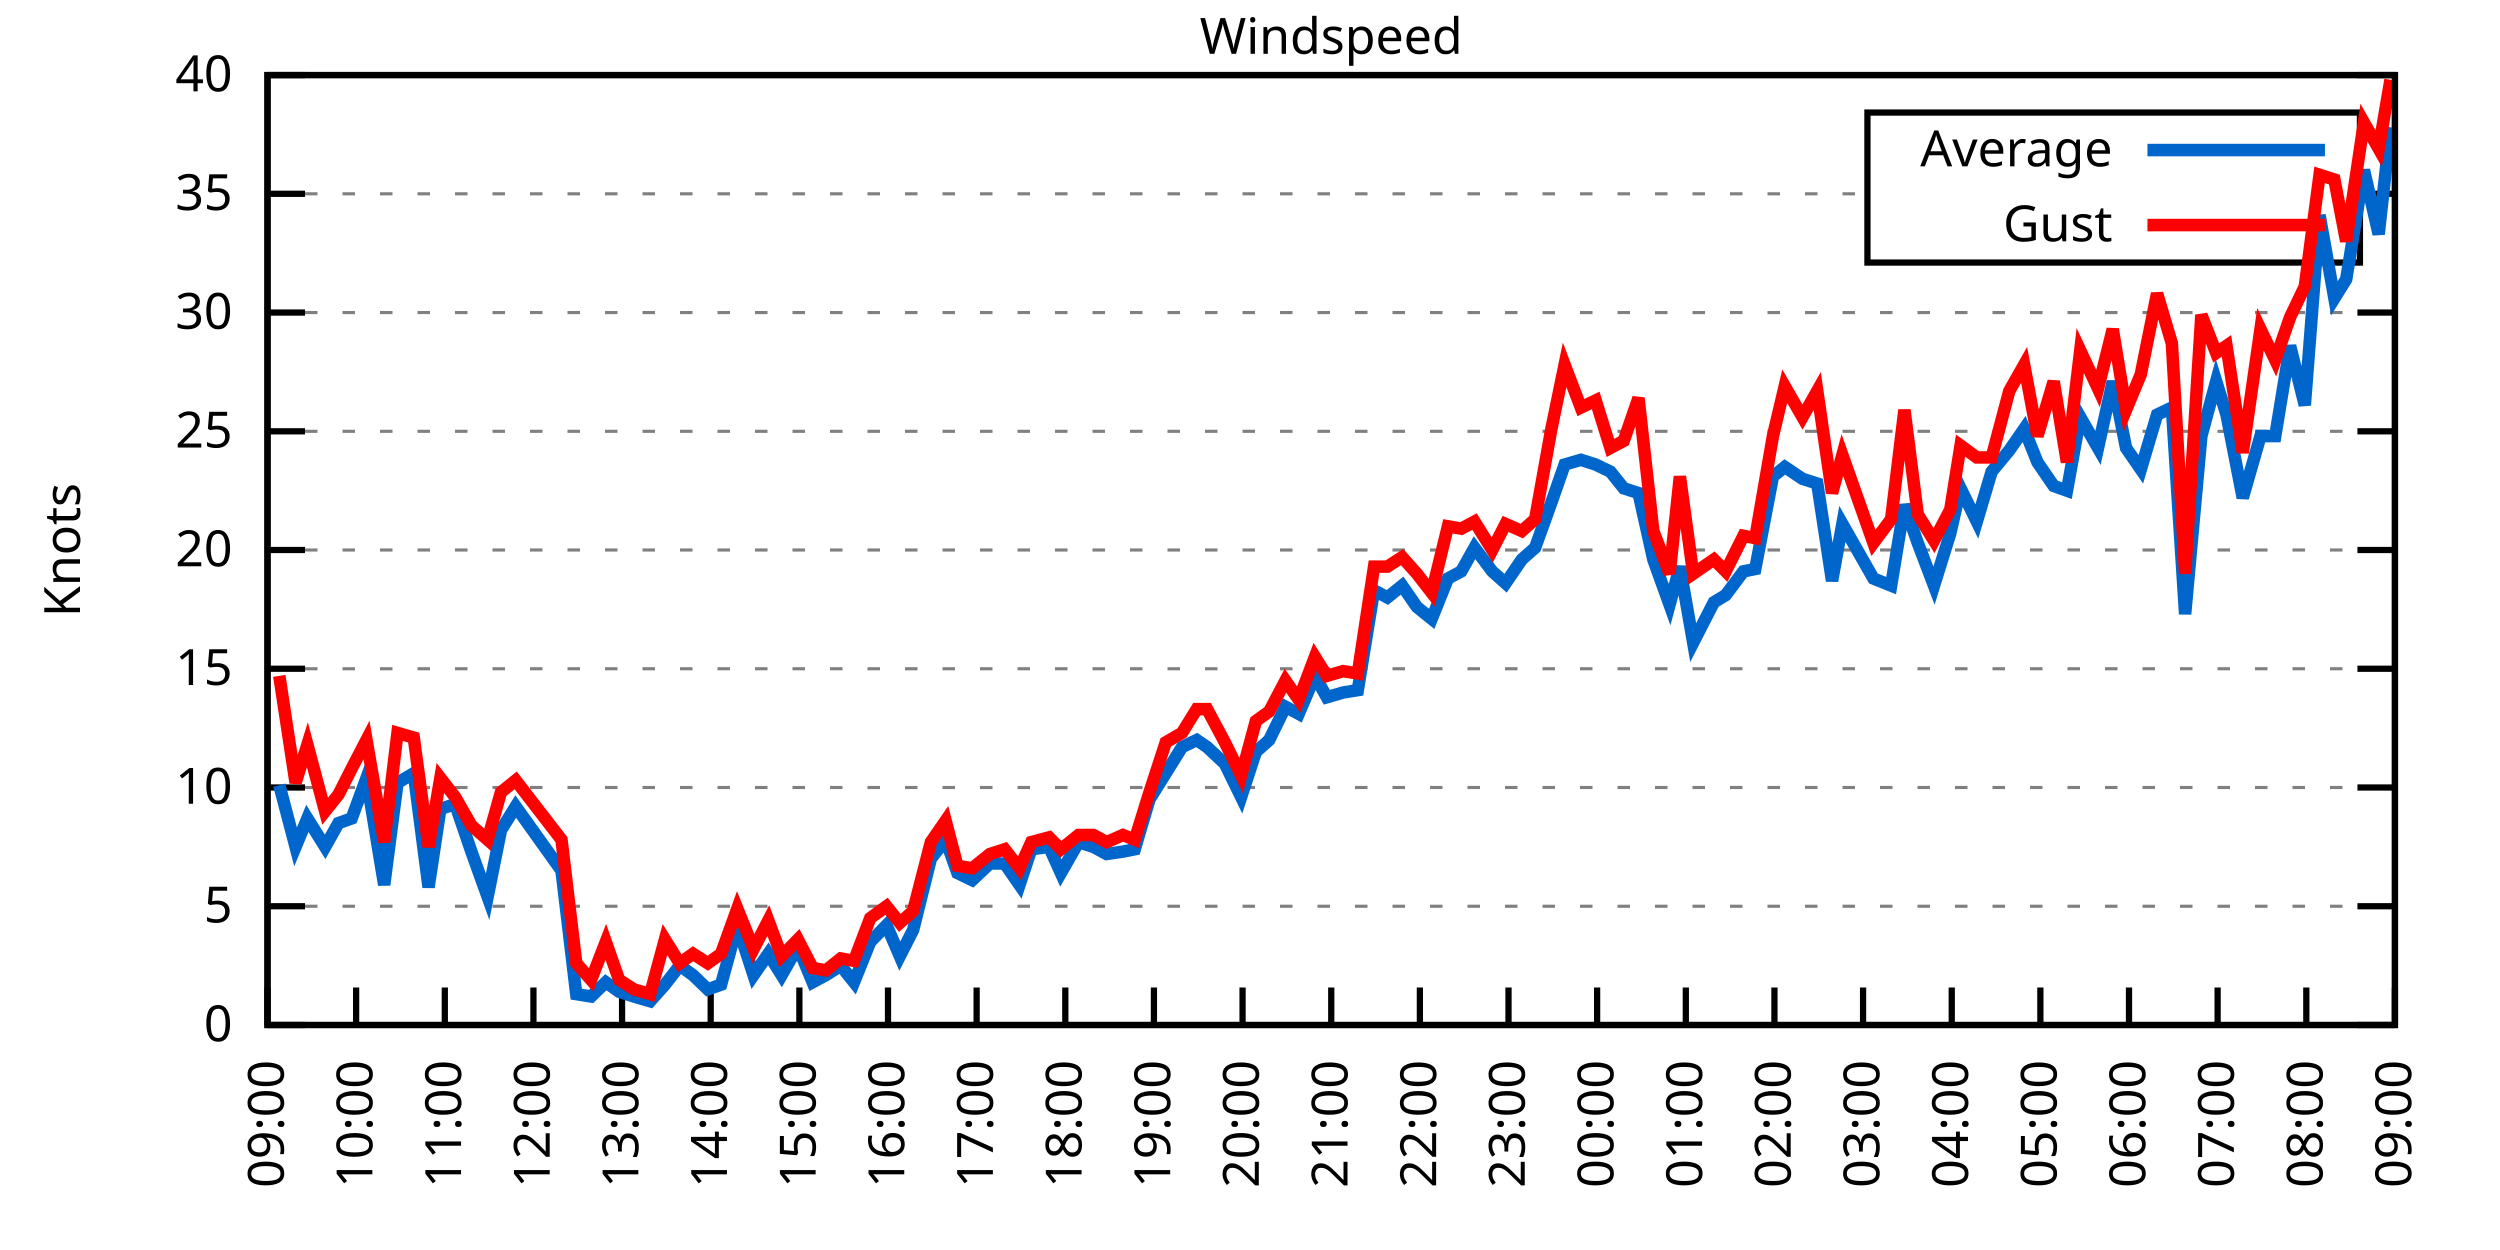
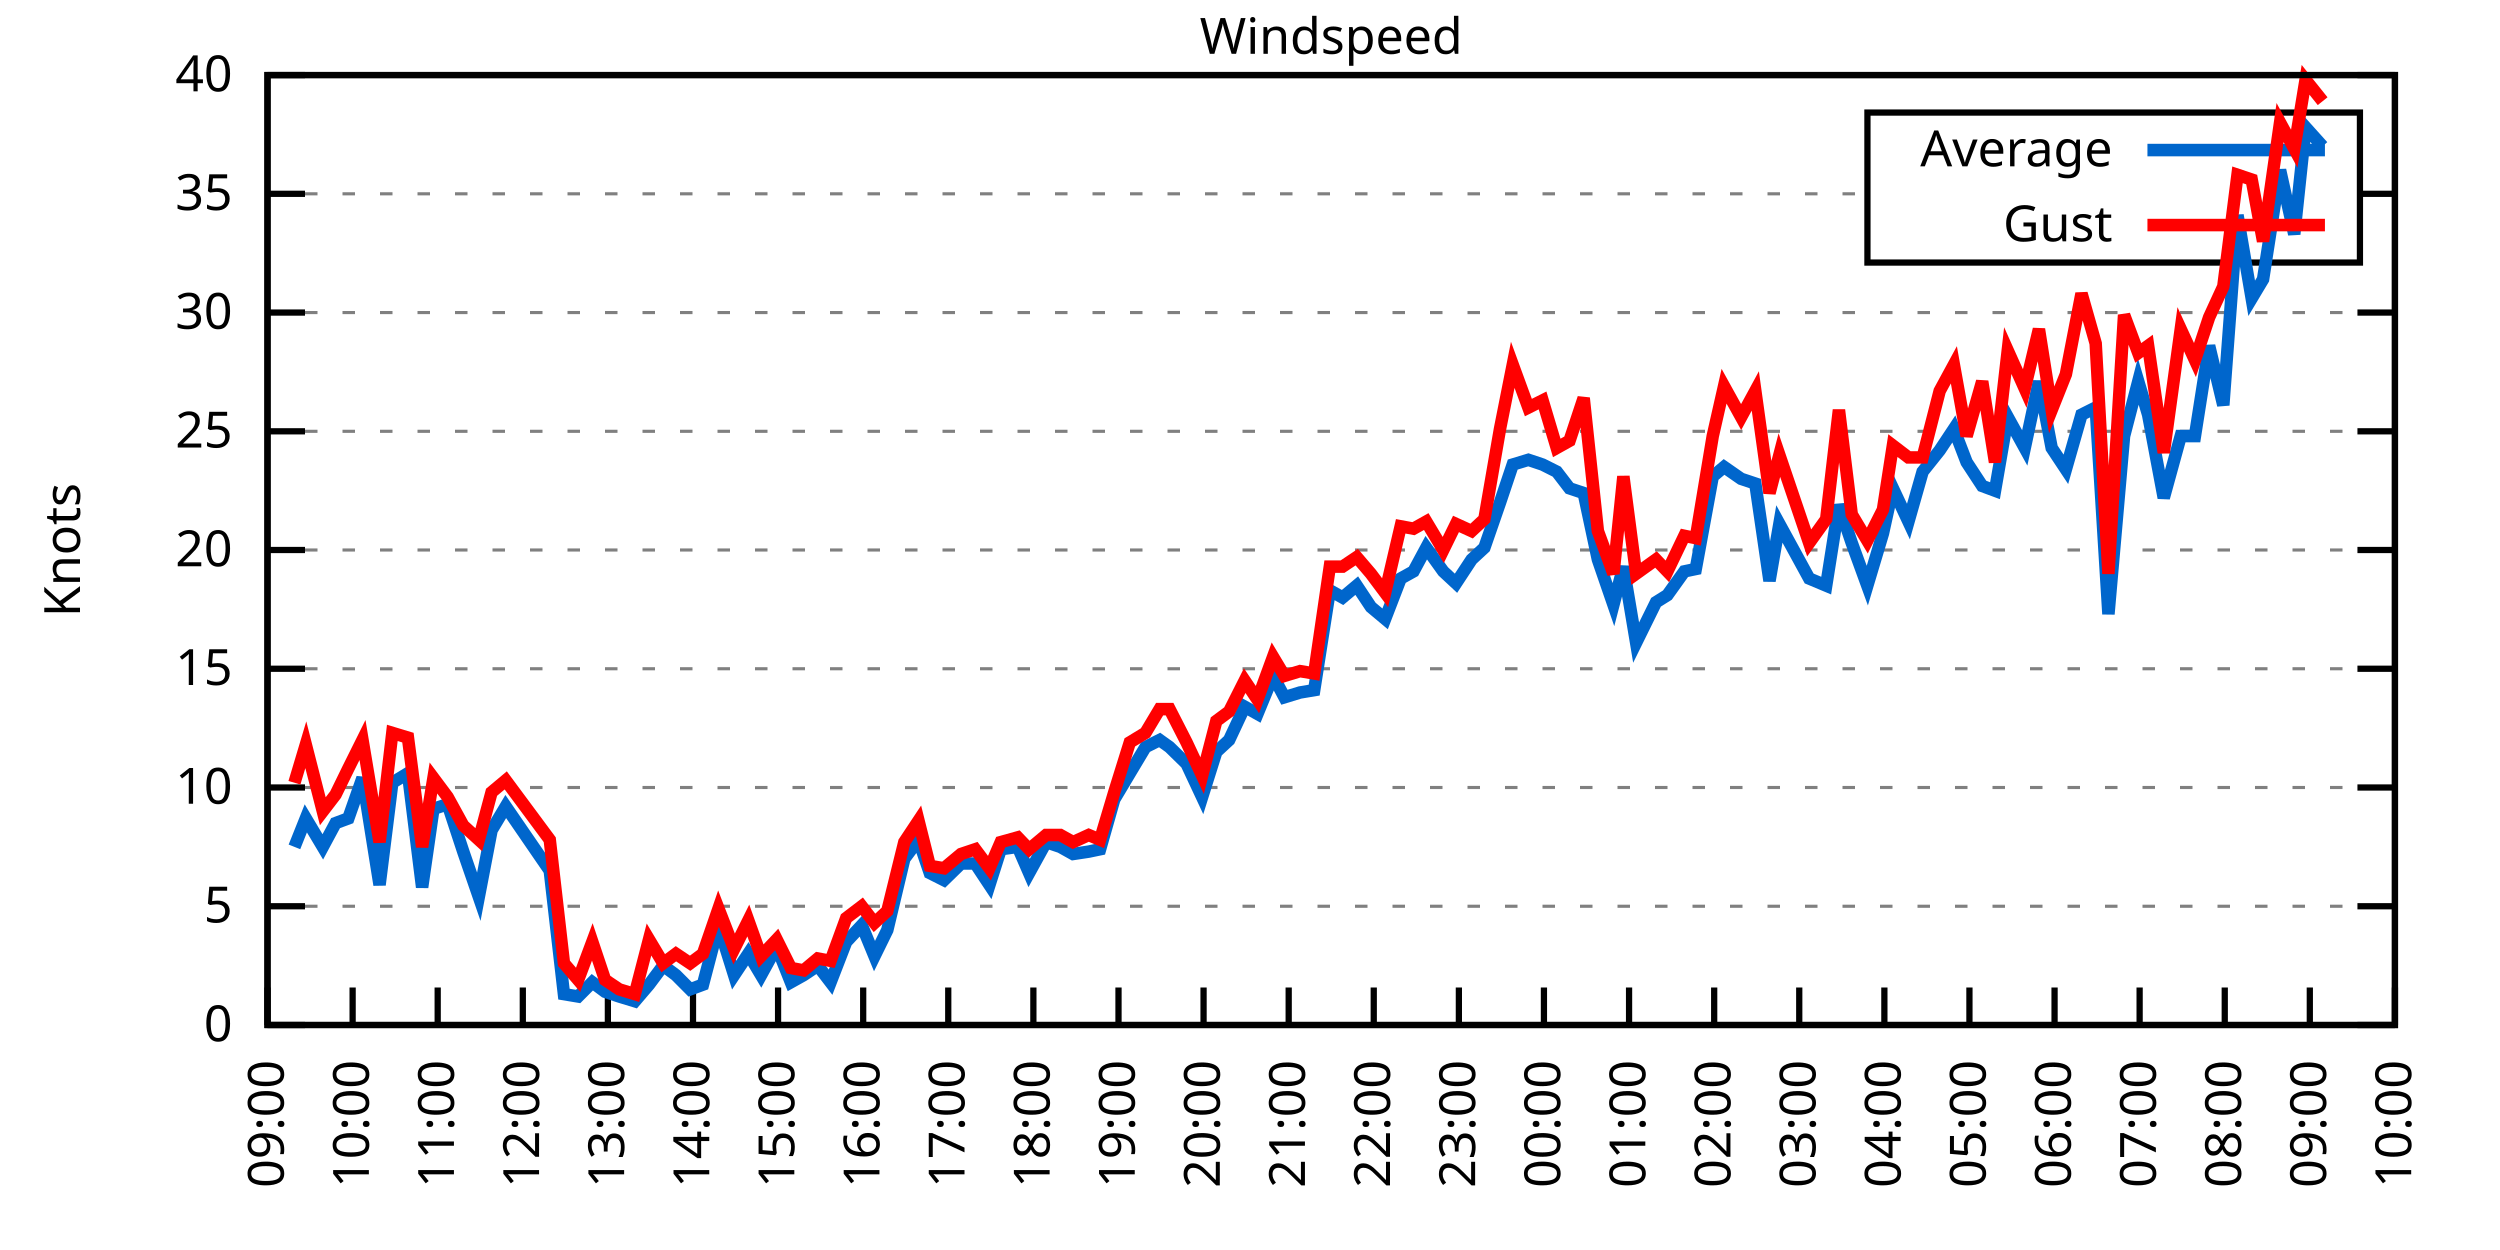
<svg xmlns="http://www.w3.org/2000/svg" xmlns:xlink="http://www.w3.org/1999/xlink" width="400" height="200" viewBox="0 0 400 200">
  <g id="gnuplot_canvas">
    <rect x="0" y="0" width="400" height="200" fill="none" />
    <defs>
      <circle id="gpDot" r="0.5" stroke-width="0.5" stroke="currentColor" />
      <path id="gpPt0" stroke-width="0.333" stroke="currentColor" d="M-1,0 h2 M0,-1 v2" />
      <path id="gpPt1" stroke-width="0.333" stroke="currentColor" d="M-1,-1 L1,1 M1,-1 L-1,1" />
      <path id="gpPt2" stroke-width="0.333" stroke="currentColor" d="M-1,0 L1,0 M0,-1 L0,1 M-1,-1 L1,1 M-1,1 L1,-1" />
      <rect id="gpPt3" stroke-width="0.333" stroke="currentColor" x="-1" y="-1" width="2" height="2" />
      <rect id="gpPt4" stroke-width="0.333" stroke="currentColor" fill="currentColor" x="-1" y="-1" width="2" height="2" />
      <circle id="gpPt5" stroke-width="0.333" stroke="currentColor" cx="0" cy="0" r="1" />
      <use xlink:href="#gpPt5" id="gpPt6" fill="currentColor" stroke="none" />
      <path id="gpPt7" stroke-width="0.333" stroke="currentColor" d="M0,-1.33 L-1.33,0.67 L1.33,0.67 z" />
      <use xlink:href="#gpPt7" id="gpPt8" fill="currentColor" stroke="none" />
      <use xlink:href="#gpPt7" id="gpPt9" stroke="currentColor" transform="rotate(180)" />
      <use xlink:href="#gpPt9" id="gpPt10" fill="currentColor" stroke="none" />
      <use xlink:href="#gpPt3" id="gpPt11" stroke="currentColor" transform="rotate(45)" />
      <use xlink:href="#gpPt11" id="gpPt12" fill="currentColor" stroke="none" />
      <path id="gpPt13" stroke-width="0.333" stroke="currentColor" d="M0,1.330 L1.265,0.411 L0.782,-1.067 L-0.782,-1.076 L-1.265,0.411 z" />
      <use xlink:href="#gpPt13" id="gpPt14" fill="currentColor" stroke="none" />
      <filter id="textbox" filterUnits="objectBoundingBox" x="0" y="0" height="1" width="1">
        <feFlood flood-color="white" flood-opacity="1" result="bgnd" />
        <feComposite in="SourceGraphic" in2="bgnd" operator="atop" />
      </filter>
      <filter id="greybox" filterUnits="objectBoundingBox" x="0" y="0" height="1" width="1">
        <feFlood flood-color="lightgrey" flood-opacity="1" result="grey" />
        <feComposite in="SourceGraphic" in2="grey" operator="atop" />
      </filter>
    </defs>
    <g fill="none" color="white" stroke="currentColor" stroke-width="1.00" stroke-linecap="butt" stroke-linejoin="miter">
</g>
    <g fill="none" color="black" stroke="currentColor" stroke-width="1.00" stroke-linecap="butt" stroke-linejoin="miter">
      <g stroke="none" shape-rendering="crispEdges">
        <polygon fill="rgb(255, 255, 255)" points="42.80,164.00 383.18,164.00 383.18,12.02 42.80,12.02 " />
      </g>
    </g>
    <g fill="none" color="black" stroke="currentColor" stroke-width="1.00" stroke-linecap="butt" stroke-linejoin="miter">
</g>
    <g fill="none" color="black" stroke="black" stroke-width="0.50" stroke-linecap="butt" stroke-linejoin="miter">
</g>
    <g fill="none" color="gray" stroke="currentColor" stroke-width="0.50" stroke-linecap="butt" stroke-linejoin="miter">
      <path stroke="gray" stroke-dasharray="2,4" class="gridline" d="M42.80,164.00 L383.19,164.00  " />
    </g>
    <g fill="none" color="gray" stroke="gray" stroke-width="1.00" stroke-linecap="butt" stroke-linejoin="miter">
</g>
    <g fill="none" color="black" stroke="currentColor" stroke-width="1.00" stroke-linecap="butt" stroke-linejoin="miter">
      <path stroke="black" d="M42.80,164.00 L48.80,164.00 M383.19,164.00 L377.19,164.00  " />
      <g transform="translate(37.20,166.60)" stroke="none" fill="black" font-family="Sans" font-size="8.00" text-anchor="end">
        <text>
          <tspan font-family="Sans"> 0</tspan>
        </text>
      </g>
    </g>
    <g fill="none" color="black" stroke="currentColor" stroke-width="1.00" stroke-linecap="butt" stroke-linejoin="miter">
</g>
    <g fill="none" color="black" stroke="black" stroke-width="0.50" stroke-linecap="butt" stroke-linejoin="miter">
</g>
    <g fill="none" color="gray" stroke="currentColor" stroke-width="0.50" stroke-linecap="butt" stroke-linejoin="miter">
      <path stroke="gray" stroke-dasharray="2,4" class="gridline" d="M42.80,145.00 L383.19,145.00  " />
    </g>
    <g fill="none" color="gray" stroke="gray" stroke-width="1.00" stroke-linecap="butt" stroke-linejoin="miter">
</g>
    <g fill="none" color="black" stroke="currentColor" stroke-width="1.00" stroke-linecap="butt" stroke-linejoin="miter">
      <path stroke="black" d="M42.80,145.00 L48.80,145.00 M383.19,145.00 L377.19,145.00  " />
      <g transform="translate(37.20,147.60)" stroke="none" fill="black" font-family="Sans" font-size="8.00" text-anchor="end">
        <text>
          <tspan font-family="Sans"> 5</tspan>
        </text>
      </g>
    </g>
    <g fill="none" color="black" stroke="currentColor" stroke-width="1.00" stroke-linecap="butt" stroke-linejoin="miter">
</g>
    <g fill="none" color="black" stroke="black" stroke-width="0.50" stroke-linecap="butt" stroke-linejoin="miter">
</g>
    <g fill="none" color="gray" stroke="currentColor" stroke-width="0.50" stroke-linecap="butt" stroke-linejoin="miter">
      <path stroke="gray" stroke-dasharray="2,4" class="gridline" d="M42.80,126.00 L383.19,126.00  " />
    </g>
    <g fill="none" color="gray" stroke="gray" stroke-width="1.00" stroke-linecap="butt" stroke-linejoin="miter">
</g>
    <g fill="none" color="black" stroke="currentColor" stroke-width="1.00" stroke-linecap="butt" stroke-linejoin="miter">
      <path stroke="black" d="M42.80,126.00 L48.80,126.00 M383.19,126.00 L377.19,126.00  " />
      <g transform="translate(37.20,128.60)" stroke="none" fill="black" font-family="Sans" font-size="8.00" text-anchor="end">
        <text>
          <tspan font-family="Sans"> 10</tspan>
        </text>
      </g>
    </g>
    <g fill="none" color="black" stroke="currentColor" stroke-width="1.00" stroke-linecap="butt" stroke-linejoin="miter">
</g>
    <g fill="none" color="black" stroke="black" stroke-width="0.50" stroke-linecap="butt" stroke-linejoin="miter">
</g>
    <g fill="none" color="gray" stroke="currentColor" stroke-width="0.50" stroke-linecap="butt" stroke-linejoin="miter">
      <path stroke="gray" stroke-dasharray="2,4" class="gridline" d="M42.80,107.00 L383.19,107.00  " />
    </g>
    <g fill="none" color="gray" stroke="gray" stroke-width="1.00" stroke-linecap="butt" stroke-linejoin="miter">
</g>
    <g fill="none" color="black" stroke="currentColor" stroke-width="1.00" stroke-linecap="butt" stroke-linejoin="miter">
      <path stroke="black" d="M42.80,107.00 L48.80,107.00 M383.19,107.00 L377.19,107.00  " />
      <g transform="translate(37.20,109.60)" stroke="none" fill="black" font-family="Sans" font-size="8.00" text-anchor="end">
        <text>
          <tspan font-family="Sans"> 15</tspan>
        </text>
      </g>
    </g>
    <g fill="none" color="black" stroke="currentColor" stroke-width="1.00" stroke-linecap="butt" stroke-linejoin="miter">
</g>
    <g fill="none" color="black" stroke="black" stroke-width="0.50" stroke-linecap="butt" stroke-linejoin="miter">
</g>
    <g fill="none" color="gray" stroke="currentColor" stroke-width="0.50" stroke-linecap="butt" stroke-linejoin="miter">
      <path stroke="gray" stroke-dasharray="2,4" class="gridline" d="M42.80,88.00 L383.19,88.00  " />
    </g>
    <g fill="none" color="gray" stroke="gray" stroke-width="1.00" stroke-linecap="butt" stroke-linejoin="miter">
</g>
    <g fill="none" color="black" stroke="currentColor" stroke-width="1.00" stroke-linecap="butt" stroke-linejoin="miter">
      <path stroke="black" d="M42.80,88.00 L48.80,88.00 M383.19,88.00 L377.19,88.00  " />
      <g transform="translate(37.20,90.60)" stroke="none" fill="black" font-family="Sans" font-size="8.00" text-anchor="end">
        <text>
          <tspan font-family="Sans"> 20</tspan>
        </text>
      </g>
    </g>
    <g fill="none" color="black" stroke="currentColor" stroke-width="1.00" stroke-linecap="butt" stroke-linejoin="miter">
</g>
    <g fill="none" color="black" stroke="black" stroke-width="0.50" stroke-linecap="butt" stroke-linejoin="miter">
</g>
    <g fill="none" color="gray" stroke="currentColor" stroke-width="0.50" stroke-linecap="butt" stroke-linejoin="miter">
      <path stroke="gray" stroke-dasharray="2,4" class="gridline" d="M42.80,69.01 L383.19,69.01  " />
    </g>
    <g fill="none" color="gray" stroke="gray" stroke-width="1.00" stroke-linecap="butt" stroke-linejoin="miter">
</g>
    <g fill="none" color="black" stroke="currentColor" stroke-width="1.00" stroke-linecap="butt" stroke-linejoin="miter">
      <path stroke="black" d="M42.80,69.01 L48.80,69.01 M383.19,69.01 L377.19,69.01  " />
      <g transform="translate(37.20,71.61)" stroke="none" fill="black" font-family="Sans" font-size="8.00" text-anchor="end">
        <text>
          <tspan font-family="Sans"> 25</tspan>
        </text>
      </g>
    </g>
    <g fill="none" color="black" stroke="currentColor" stroke-width="1.00" stroke-linecap="butt" stroke-linejoin="miter">
</g>
    <g fill="none" color="black" stroke="black" stroke-width="0.50" stroke-linecap="butt" stroke-linejoin="miter">
</g>
    <g fill="none" color="gray" stroke="currentColor" stroke-width="0.50" stroke-linecap="butt" stroke-linejoin="miter">
      <path stroke="gray" stroke-dasharray="2,4" class="gridline" d="M42.80,50.01 L383.19,50.01  " />
    </g>
    <g fill="none" color="gray" stroke="gray" stroke-width="1.00" stroke-linecap="butt" stroke-linejoin="miter">
</g>
    <g fill="none" color="black" stroke="currentColor" stroke-width="1.00" stroke-linecap="butt" stroke-linejoin="miter">
      <path stroke="black" d="M42.80,50.01 L48.80,50.01 M383.19,50.01 L377.19,50.01  " />
      <g transform="translate(37.20,52.61)" stroke="none" fill="black" font-family="Sans" font-size="8.00" text-anchor="end">
        <text>
          <tspan font-family="Sans"> 30</tspan>
        </text>
      </g>
    </g>
    <g fill="none" color="black" stroke="currentColor" stroke-width="1.00" stroke-linecap="butt" stroke-linejoin="miter">
</g>
    <g fill="none" color="black" stroke="black" stroke-width="0.50" stroke-linecap="butt" stroke-linejoin="miter">
</g>
    <g fill="none" color="gray" stroke="currentColor" stroke-width="0.50" stroke-linecap="butt" stroke-linejoin="miter">
      <path stroke="gray" stroke-dasharray="2,4" class="gridline" d="M42.80,31.01 L298.79,31.01 M377.59,31.01 L383.19,31.01  " />
    </g>
    <g fill="none" color="gray" stroke="gray" stroke-width="1.00" stroke-linecap="butt" stroke-linejoin="miter">
</g>
    <g fill="none" color="black" stroke="currentColor" stroke-width="1.00" stroke-linecap="butt" stroke-linejoin="miter">
      <path stroke="black" d="M42.80,31.01 L48.80,31.01 M383.19,31.01 L377.19,31.01  " />
      <g transform="translate(37.20,33.61)" stroke="none" fill="black" font-family="Sans" font-size="8.00" text-anchor="end">
        <text>
          <tspan font-family="Sans"> 35</tspan>
        </text>
      </g>
    </g>
    <g fill="none" color="black" stroke="currentColor" stroke-width="1.00" stroke-linecap="butt" stroke-linejoin="miter">
</g>
    <g fill="none" color="black" stroke="black" stroke-width="0.50" stroke-linecap="butt" stroke-linejoin="miter">
</g>
    <g fill="none" color="gray" stroke="currentColor" stroke-width="0.50" stroke-linecap="butt" stroke-linejoin="miter">
      <path stroke="gray" stroke-dasharray="2,4" class="gridline" d="M42.80,12.01 L383.19,12.01  " />
    </g>
    <g fill="none" color="gray" stroke="gray" stroke-width="1.00" stroke-linecap="butt" stroke-linejoin="miter">
</g>
    <g fill="none" color="black" stroke="currentColor" stroke-width="1.00" stroke-linecap="butt" stroke-linejoin="miter">
      <path stroke="black" d="M42.80,12.01 L48.80,12.01 M383.19,12.01 L377.19,12.01  " />
      <g transform="translate(37.20,14.61)" stroke="none" fill="black" font-family="Sans" font-size="8.00" text-anchor="end">
        <text>
          <tspan font-family="Sans"> 40</tspan>
        </text>
      </g>
    </g>
    <g fill="none" color="black" stroke="currentColor" stroke-width="1.00" stroke-linecap="butt" stroke-linejoin="miter">
      <path stroke="black" d="M42.80,164.00 L42.80,158.00  " />
      <g transform="translate(45.40,169.60) rotate(270.00)" stroke="none" fill="black" font-family="Sans" font-size="8.00" text-anchor="end">
        <text>
          <tspan font-family="Sans">09:00</tspan>
        </text>
      </g>
    </g>
    <g fill="none" color="black" stroke="currentColor" stroke-width="1.00" stroke-linecap="butt" stroke-linejoin="miter">
-       <path stroke="black" d="M56.98,164.00 L56.98,158.00  " />
-       <g transform="translate(59.58,169.60) rotate(270.00)" stroke="none" fill="black" font-family="Sans" font-size="8.00" text-anchor="end">
+       <path stroke="black" d="M56.42,164.00 L56.42,158.00  " />
+       <g transform="translate(59.02,169.60) rotate(270.00)" stroke="none" fill="black" font-family="Sans" font-size="8.00" text-anchor="end">
        <text>
          <tspan font-family="Sans">10:00</tspan>
        </text>
      </g>
    </g>
    <g fill="none" color="black" stroke="currentColor" stroke-width="1.00" stroke-linecap="butt" stroke-linejoin="miter">
-       <path stroke="black" d="M71.17,164.00 L71.17,158.00  " />
-       <g transform="translate(73.77,169.60) rotate(270.00)" stroke="none" fill="black" font-family="Sans" font-size="8.00" text-anchor="end">
+       <path stroke="black" d="M70.03,164.00 L70.03,158.00  " />
+       <g transform="translate(72.63,169.60) rotate(270.00)" stroke="none" fill="black" font-family="Sans" font-size="8.00" text-anchor="end">
        <text>
          <tspan font-family="Sans">11:00</tspan>
        </text>
      </g>
    </g>
    <g fill="none" color="black" stroke="currentColor" stroke-width="1.00" stroke-linecap="butt" stroke-linejoin="miter">
-       <path stroke="black" d="M85.35,164.00 L85.35,158.00  " />
-       <g transform="translate(87.95,169.60) rotate(270.00)" stroke="none" fill="black" font-family="Sans" font-size="8.00" text-anchor="end">
+       <path stroke="black" d="M83.65,164.00 L83.65,158.00  " />
+       <g transform="translate(86.25,169.60) rotate(270.00)" stroke="none" fill="black" font-family="Sans" font-size="8.00" text-anchor="end">
        <text>
          <tspan font-family="Sans">12:00</tspan>
        </text>
      </g>
    </g>
    <g fill="none" color="black" stroke="currentColor" stroke-width="1.00" stroke-linecap="butt" stroke-linejoin="miter">
-       <path stroke="black" d="M99.53,164.00 L99.53,158.00  " />
-       <g transform="translate(102.13,169.60) rotate(270.00)" stroke="none" fill="black" font-family="Sans" font-size="8.00" text-anchor="end">
+       <path stroke="black" d="M97.26,164.00 L97.26,158.00  " />
+       <g transform="translate(99.86,169.60) rotate(270.00)" stroke="none" fill="black" font-family="Sans" font-size="8.00" text-anchor="end">
        <text>
          <tspan font-family="Sans">13:00</tspan>
        </text>
      </g>
    </g>
    <g fill="none" color="black" stroke="currentColor" stroke-width="1.00" stroke-linecap="butt" stroke-linejoin="miter">
-       <path stroke="black" d="M113.71,164.00 L113.71,158.00  " />
-       <g transform="translate(116.31,169.60) rotate(270.00)" stroke="none" fill="black" font-family="Sans" font-size="8.00" text-anchor="end">
+       <path stroke="black" d="M110.88,164.00 L110.88,158.00  " />
+       <g transform="translate(113.48,169.60) rotate(270.00)" stroke="none" fill="black" font-family="Sans" font-size="8.00" text-anchor="end">
        <text>
          <tspan font-family="Sans">14:00</tspan>
        </text>
      </g>
    </g>
    <g fill="none" color="black" stroke="currentColor" stroke-width="1.00" stroke-linecap="butt" stroke-linejoin="miter">
-       <path stroke="black" d="M127.90,164.00 L127.90,158.00  " />
-       <g transform="translate(130.50,169.60) rotate(270.00)" stroke="none" fill="black" font-family="Sans" font-size="8.00" text-anchor="end">
+       <path stroke="black" d="M124.49,164.00 L124.49,158.00  " />
+       <g transform="translate(127.09,169.60) rotate(270.00)" stroke="none" fill="black" font-family="Sans" font-size="8.00" text-anchor="end">
        <text>
          <tspan font-family="Sans">15:00</tspan>
        </text>
      </g>
    </g>
    <g fill="none" color="black" stroke="currentColor" stroke-width="1.00" stroke-linecap="butt" stroke-linejoin="miter">
-       <path stroke="black" d="M142.08,164.00 L142.08,158.00  " />
-       <g transform="translate(144.68,169.60) rotate(270.00)" stroke="none" fill="black" font-family="Sans" font-size="8.00" text-anchor="end">
+       <path stroke="black" d="M138.11,164.00 L138.11,158.00  " />
+       <g transform="translate(140.71,169.60) rotate(270.00)" stroke="none" fill="black" font-family="Sans" font-size="8.00" text-anchor="end">
        <text>
          <tspan font-family="Sans">16:00</tspan>
        </text>
      </g>
    </g>
    <g fill="none" color="black" stroke="currentColor" stroke-width="1.00" stroke-linecap="butt" stroke-linejoin="miter">
-       <path stroke="black" d="M156.26,164.00 L156.26,158.00  " />
-       <g transform="translate(158.86,169.60) rotate(270.00)" stroke="none" fill="black" font-family="Sans" font-size="8.00" text-anchor="end">
+       <path stroke="black" d="M151.72,164.00 L151.72,158.00  " />
+       <g transform="translate(154.32,169.60) rotate(270.00)" stroke="none" fill="black" font-family="Sans" font-size="8.00" text-anchor="end">
        <text>
          <tspan font-family="Sans">17:00</tspan>
        </text>
      </g>
    </g>
    <g fill="none" color="black" stroke="currentColor" stroke-width="1.00" stroke-linecap="butt" stroke-linejoin="miter">
-       <path stroke="black" d="M170.45,164.00 L170.45,158.00  " />
-       <g transform="translate(173.05,169.60) rotate(270.00)" stroke="none" fill="black" font-family="Sans" font-size="8.00" text-anchor="end">
+       <path stroke="black" d="M165.34,164.00 L165.34,158.00  " />
+       <g transform="translate(167.94,169.60) rotate(270.00)" stroke="none" fill="black" font-family="Sans" font-size="8.00" text-anchor="end">
        <text>
          <tspan font-family="Sans">18:00</tspan>
        </text>
      </g>
    </g>
    <g fill="none" color="black" stroke="currentColor" stroke-width="1.00" stroke-linecap="butt" stroke-linejoin="miter">
-       <path stroke="black" d="M184.63,164.00 L184.63,158.00  " />
-       <g transform="translate(187.23,169.60) rotate(270.00)" stroke="none" fill="black" font-family="Sans" font-size="8.00" text-anchor="end">
+       <path stroke="black" d="M178.96,164.00 L178.96,158.00  " />
+       <g transform="translate(181.56,169.60) rotate(270.00)" stroke="none" fill="black" font-family="Sans" font-size="8.00" text-anchor="end">
        <text>
          <tspan font-family="Sans">19:00</tspan>
        </text>
      </g>
    </g>
    <g fill="none" color="black" stroke="currentColor" stroke-width="1.00" stroke-linecap="butt" stroke-linejoin="miter">
-       <path stroke="black" d="M198.81,164.00 L198.81,158.00  " />
-       <g transform="translate(201.41,169.60) rotate(270.00)" stroke="none" fill="black" font-family="Sans" font-size="8.00" text-anchor="end">
+       <path stroke="black" d="M192.57,164.00 L192.57,158.00  " />
+       <g transform="translate(195.17,169.60) rotate(270.00)" stroke="none" fill="black" font-family="Sans" font-size="8.00" text-anchor="end">
        <text>
          <tspan font-family="Sans">20:00</tspan>
        </text>
      </g>
    </g>
    <g fill="none" color="black" stroke="currentColor" stroke-width="1.00" stroke-linecap="butt" stroke-linejoin="miter">
-       <path stroke="black" d="M213.00,164.00 L213.00,158.00  " />
-       <g transform="translate(215.60,169.60) rotate(270.00)" stroke="none" fill="black" font-family="Sans" font-size="8.00" text-anchor="end">
+       <path stroke="black" d="M206.19,164.00 L206.19,158.00  " />
+       <g transform="translate(208.79,169.60) rotate(270.00)" stroke="none" fill="black" font-family="Sans" font-size="8.00" text-anchor="end">
        <text>
          <tspan font-family="Sans">21:00</tspan>
        </text>
      </g>
    </g>
    <g fill="none" color="black" stroke="currentColor" stroke-width="1.00" stroke-linecap="butt" stroke-linejoin="miter">
-       <path stroke="black" d="M227.18,164.00 L227.18,158.00  " />
-       <g transform="translate(229.78,169.60) rotate(270.00)" stroke="none" fill="black" font-family="Sans" font-size="8.00" text-anchor="end">
+       <path stroke="black" d="M219.80,164.00 L219.80,158.00  " />
+       <g transform="translate(222.40,169.60) rotate(270.00)" stroke="none" fill="black" font-family="Sans" font-size="8.00" text-anchor="end">
        <text>
          <tspan font-family="Sans">22:00</tspan>
        </text>
      </g>
    </g>
    <g fill="none" color="black" stroke="currentColor" stroke-width="1.00" stroke-linecap="butt" stroke-linejoin="miter">
-       <path stroke="black" d="M241.36,164.00 L241.36,158.00  " />
-       <g transform="translate(243.96,169.60) rotate(270.00)" stroke="none" fill="black" font-family="Sans" font-size="8.00" text-anchor="end">
+       <path stroke="black" d="M233.42,164.00 L233.42,158.00  " />
+       <g transform="translate(236.02,169.60) rotate(270.00)" stroke="none" fill="black" font-family="Sans" font-size="8.00" text-anchor="end">
        <text>
          <tspan font-family="Sans">23:00</tspan>
        </text>
      </g>
    </g>
    <g fill="none" color="black" stroke="currentColor" stroke-width="1.00" stroke-linecap="butt" stroke-linejoin="miter">
-       <path stroke="black" d="M255.54,164.00 L255.54,158.00  " />
-       <g transform="translate(258.14,169.60) rotate(270.00)" stroke="none" fill="black" font-family="Sans" font-size="8.00" text-anchor="end">
+       <path stroke="black" d="M247.03,164.00 L247.03,158.00  " />
+       <g transform="translate(249.63,169.60) rotate(270.00)" stroke="none" fill="black" font-family="Sans" font-size="8.00" text-anchor="end">
        <text>
          <tspan font-family="Sans">00:00</tspan>
        </text>
      </g>
    </g>
    <g fill="none" color="black" stroke="currentColor" stroke-width="1.00" stroke-linecap="butt" stroke-linejoin="miter">
-       <path stroke="black" d="M269.73,164.00 L269.73,158.00  " />
-       <g transform="translate(272.33,169.60) rotate(270.00)" stroke="none" fill="black" font-family="Sans" font-size="8.00" text-anchor="end">
+       <path stroke="black" d="M260.65,164.00 L260.65,158.00  " />
+       <g transform="translate(263.25,169.60) rotate(270.00)" stroke="none" fill="black" font-family="Sans" font-size="8.00" text-anchor="end">
        <text>
          <tspan font-family="Sans">01:00</tspan>
        </text>
      </g>
    </g>
    <g fill="none" color="black" stroke="currentColor" stroke-width="1.00" stroke-linecap="butt" stroke-linejoin="miter">
-       <path stroke="black" d="M283.91,164.00 L283.91,158.00  " />
-       <g transform="translate(286.51,169.60) rotate(270.00)" stroke="none" fill="black" font-family="Sans" font-size="8.00" text-anchor="end">
+       <path stroke="black" d="M274.27,164.00 L274.27,158.00  " />
+       <g transform="translate(276.87,169.60) rotate(270.00)" stroke="none" fill="black" font-family="Sans" font-size="8.00" text-anchor="end">
        <text>
          <tspan font-family="Sans">02:00</tspan>
        </text>
      </g>
    </g>
    <g fill="none" color="black" stroke="currentColor" stroke-width="1.00" stroke-linecap="butt" stroke-linejoin="miter">
-       <path stroke="black" d="M298.09,164.00 L298.09,158.00  " />
-       <g transform="translate(300.69,169.60) rotate(270.00)" stroke="none" fill="black" font-family="Sans" font-size="8.00" text-anchor="end">
+       <path stroke="black" d="M287.88,164.00 L287.88,158.00  " />
+       <g transform="translate(290.48,169.60) rotate(270.00)" stroke="none" fill="black" font-family="Sans" font-size="8.00" text-anchor="end">
        <text>
          <tspan font-family="Sans">03:00</tspan>
        </text>
      </g>
    </g>
    <g fill="none" color="black" stroke="currentColor" stroke-width="1.00" stroke-linecap="butt" stroke-linejoin="miter">
-       <path stroke="black" d="M312.28,164.00 L312.28,158.00  " />
-       <g transform="translate(314.88,169.60) rotate(270.00)" stroke="none" fill="black" font-family="Sans" font-size="8.00" text-anchor="end">
+       <path stroke="black" d="M301.50,164.00 L301.50,158.00  " />
+       <g transform="translate(304.10,169.60) rotate(270.00)" stroke="none" fill="black" font-family="Sans" font-size="8.00" text-anchor="end">
        <text>
          <tspan font-family="Sans">04:00</tspan>
        </text>
      </g>
    </g>
    <g fill="none" color="black" stroke="currentColor" stroke-width="1.00" stroke-linecap="butt" stroke-linejoin="miter">
-       <path stroke="black" d="M326.46,164.00 L326.46,158.00  " />
-       <g transform="translate(329.06,169.60) rotate(270.00)" stroke="none" fill="black" font-family="Sans" font-size="8.00" text-anchor="end">
+       <path stroke="black" d="M315.11,164.00 L315.11,158.00  " />
+       <g transform="translate(317.71,169.60) rotate(270.00)" stroke="none" fill="black" font-family="Sans" font-size="8.00" text-anchor="end">
        <text>
          <tspan font-family="Sans">05:00</tspan>
        </text>
      </g>
    </g>
    <g fill="none" color="black" stroke="currentColor" stroke-width="1.00" stroke-linecap="butt" stroke-linejoin="miter">
-       <path stroke="black" d="M340.64,164.00 L340.64,158.00  " />
-       <g transform="translate(343.24,169.60) rotate(270.00)" stroke="none" fill="black" font-family="Sans" font-size="8.00" text-anchor="end">
+       <path stroke="black" d="M328.73,164.00 L328.73,158.00  " />
+       <g transform="translate(331.33,169.60) rotate(270.00)" stroke="none" fill="black" font-family="Sans" font-size="8.00" text-anchor="end">
        <text>
          <tspan font-family="Sans">06:00</tspan>
        </text>
      </g>
    </g>
    <g fill="none" color="black" stroke="currentColor" stroke-width="1.00" stroke-linecap="butt" stroke-linejoin="miter">
-       <path stroke="black" d="M354.82,164.00 L354.82,158.00  " />
-       <g transform="translate(357.42,169.60) rotate(270.00)" stroke="none" fill="black" font-family="Sans" font-size="8.00" text-anchor="end">
+       <path stroke="black" d="M342.34,164.00 L342.34,158.00  " />
+       <g transform="translate(344.94,169.60) rotate(270.00)" stroke="none" fill="black" font-family="Sans" font-size="8.00" text-anchor="end">
        <text>
          <tspan font-family="Sans">07:00</tspan>
        </text>
      </g>
    </g>
    <g fill="none" color="black" stroke="currentColor" stroke-width="1.00" stroke-linecap="butt" stroke-linejoin="miter">
-       <path stroke="black" d="M369.01,164.00 L369.01,158.00  " />
-       <g transform="translate(371.61,169.60) rotate(270.00)" stroke="none" fill="black" font-family="Sans" font-size="8.00" text-anchor="end">
+       <path stroke="black" d="M355.96,164.00 L355.96,158.00  " />
+       <g transform="translate(358.56,169.60) rotate(270.00)" stroke="none" fill="black" font-family="Sans" font-size="8.00" text-anchor="end">
        <text>
          <tspan font-family="Sans">08:00</tspan>
+         </text>
+       </g>
+     </g>
+     <g fill="none" color="black" stroke="currentColor" stroke-width="1.00" stroke-linecap="butt" stroke-linejoin="miter">
+       <path stroke="black" d="M369.57,164.00 L369.57,158.00  " />
+       <g transform="translate(372.17,169.60) rotate(270.00)" stroke="none" fill="black" font-family="Sans" font-size="8.00" text-anchor="end">
+         <text>
+           <tspan font-family="Sans">09:00</tspan>
        </text>
      </g>
    </g>
    <g fill="none" color="black" stroke="currentColor" stroke-width="1.00" stroke-linecap="butt" stroke-linejoin="miter">
      <path stroke="black" d="M383.19,164.00 L383.19,158.00  " />
      <g transform="translate(385.79,169.60) rotate(270.00)" stroke="none" fill="black" font-family="Sans" font-size="8.00" text-anchor="end">
        <text>
-           <tspan font-family="Sans">09:00</tspan>
+           <tspan font-family="Sans">10:00</tspan>
        </text>
      </g>
    </g>
    <g fill="none" color="black" stroke="currentColor" stroke-width="1.00" stroke-linecap="butt" stroke-linejoin="miter">
</g>
    <g fill="none" color="black" stroke="currentColor" stroke-width="1.00" stroke-linecap="butt" stroke-linejoin="miter">
      <path stroke="black" d="M42.80,12.01 L42.80,164.00 L383.19,164.00 L383.19,12.01 L42.80,12.01 Z  " />
    </g>
    <g fill="none" color="black" stroke="currentColor" stroke-width="1.00" stroke-linecap="butt" stroke-linejoin="miter">
</g>
    <g fill="none" color="black" stroke="currentColor" stroke-width="1.00" stroke-linecap="butt" stroke-linejoin="miter">
      <path stroke="black" d="M298.79,42.01 L298.79,18.01 L377.59,18.01 L377.59,42.01 L298.79,42.01 Z  " />
    </g>
    <g id="Windspeed_plot_1">
      <g fill="none" color="white" stroke="black" stroke-width="2.00" stroke-linecap="butt" stroke-linejoin="miter">
</g>
      <g fill="none" color="black" stroke="currentColor" stroke-width="2.00" stroke-linecap="butt" stroke-linejoin="miter">
        <g transform="translate(337.99,26.61)" stroke="none" fill="black" font-family="Sans" font-size="8.00" text-anchor="end">
          <text>
            <tspan font-family="Sans">Average</tspan>
          </text>
        </g>
      </g>
      <g fill="none" color="black" stroke="currentColor" stroke-width="2.00" stroke-linecap="butt" stroke-linejoin="miter">
-         <path stroke="rgb(  0, 102, 204)" d="M343.59,24.01 L371.99,24.01 M44.69,125.62 L47.29,135.50 L49.18,130.94 L52.02,135.50 L54.15,131.70 L56.27,130.94   L58.64,124.48 L61.47,141.58 L63.60,125.24 L66.20,123.72 L68.57,141.96 L70.46,129.42 L72.82,128.66 L75.42,136.26   L78.02,143.48 L80.15,132.84 L82.51,129.04 L89.84,139.30 L92.20,159.06 L94.57,159.44 L96.93,157.16 L99.06,158.68   L101.42,159.44 L104.02,160.20 L106.39,157.54 L108.75,154.50 L110.88,156.02 L113.24,158.30 L115.37,157.54 L117.97,148.04   L120.57,156.02 L122.93,152.60 L125.06,156.02 L127.66,151.46 L130.02,157.16 L132.15,156.02 L134.52,154.50 L136.64,157.16   L139.24,150.70 L141.84,148.04 L143.97,152.98 L146.10,148.80 L148.94,137.40 L151.30,134.36 L153.19,139.68 L155.55,140.82   L158.39,138.16 L160.75,138.16 L163.12,141.58 L165.01,135.88 L167.85,135.50 L169.74,139.68 L172.57,134.74 L174.94,135.50   L177.06,136.64 L179.67,136.26 L181.56,135.88 L183.92,127.90 L186.52,123.72 L189.12,119.54 L191.48,118.40 L193.14,119.54   L195.98,122.20 L198.58,127.52 L200.94,120.30 L203.07,118.40 L205.67,113.08 L207.79,114.22 L210.39,108.14 L212.29,111.56   L214.89,110.80 L217.25,110.42 L219.85,94.46 L221.98,95.60 L224.34,93.70 L226.71,97.12 L229.07,99.02 L231.67,92.56   L233.80,91.42 L235.92,87.63 L238.76,91.42 L240.89,93.32 L243.49,89.52 L245.62,87.63 L248.22,80.41 L250.34,74.33   L252.94,73.57 L255.31,74.33 L257.67,75.47 L259.80,78.13 L262.16,78.89 L264.53,89.52 L267.13,96.74 L268.78,90.66   L270.91,102.82 L274.22,96.36 L276.11,95.22 L278.95,91.42 L280.84,91.04 L283.67,76.23 L285.56,74.71 L288.40,76.61   L290.76,77.37 L293.13,92.94 L294.78,83.83 L299.75,92.56 L302.58,93.70 L304.71,80.79 L306.84,86.87 L309.44,93.70   L312.04,85.35 L313.69,78.13 L316.29,83.45 L318.66,75.47 L321.49,72.05 L323.86,68.63 L325.99,73.95 L328.59,77.75   L330.71,78.51 L332.84,66.73 L335.68,71.67 L338.04,61.03 L340.17,71.67 L342.53,75.09 L345.13,66.35 L347.50,65.21   L349.62,98.26 L352.22,69.77 L354.59,61.03 L356.24,66.35 L358.84,79.65 L361.68,69.77 L364.04,69.77 L366.41,55.33   L368.77,64.83 L371.13,34.43 L373.50,47.73 L375.39,44.69 L378.23,27.21 L380.59,37.47 L382.48,20.37  " />
+         <path stroke="rgb(  0, 102, 204)" d="M343.59,24.01 L371.99,24.01 M47.11,135.50 L48.93,130.94 L51.65,135.50 L53.69,131.70 L55.73,130.94 L58.00,124.48   L60.73,141.58 L62.77,125.24 L65.27,123.72 L67.54,141.96 L69.35,129.42 L71.62,128.66 L74.12,136.26 L76.61,143.48   L78.65,132.84 L80.92,129.04 L87.96,139.30 L90.23,159.06 L92.50,159.44 L94.77,157.16 L96.81,158.68 L99.08,159.44   L101.57,160.20 L103.84,157.54 L106.11,154.50 L108.15,156.02 L110.42,158.30 L112.47,157.54 L114.96,148.04 L117.46,156.02   L119.73,152.60 L121.77,156.02 L124.27,151.46 L126.54,157.16 L128.58,156.02 L130.85,154.50 L132.89,157.16 L135.39,150.70   L137.88,148.04 L139.92,152.98 L141.97,148.80 L144.69,137.40 L146.96,134.36 L148.77,139.68 L151.04,140.82 L153.77,138.16   L156.04,138.16 L158.31,141.58 L160.12,135.88 L162.84,135.50 L164.66,139.68 L167.38,134.74 L169.65,135.50 L171.69,136.64   L174.19,136.26 L176.01,135.88 L178.28,127.90 L180.77,123.72 L183.27,119.54 L185.54,118.40 L187.13,119.54 L189.85,122.20   L192.34,127.52 L194.61,120.30 L196.66,118.40 L199.15,113.08 L201.19,114.22 L203.69,108.14 L205.51,111.56 L208.00,110.80   L210.27,110.42 L212.77,94.46 L214.81,95.60 L217.08,93.70 L219.35,97.12 L221.62,99.02 L224.11,92.56 L226.16,91.42   L228.20,87.63 L230.92,91.42 L232.96,93.32 L235.46,89.52 L237.50,87.63 L240.00,80.41 L242.04,74.33 L244.54,73.57   L246.81,74.33 L249.08,75.47 L251.12,78.13 L253.39,78.89 L255.66,89.52 L258.15,96.74 L259.74,90.66 L261.78,102.82   L264.96,96.36 L266.78,95.22 L269.50,91.42 L271.32,91.04 L274.04,76.23 L275.85,74.71 L278.58,76.61 L280.85,77.37   L283.12,92.94 L284.70,83.83 L289.47,92.56 L292.19,93.70 L294.23,80.79 L296.28,86.87 L298.77,93.70 L301.27,85.35   L302.86,78.13 L305.35,83.45 L307.62,75.47 L310.35,72.05 L312.62,68.63 L314.66,73.95 L317.15,77.75 L319.20,78.51   L321.24,66.73 L323.96,71.67 L326.23,61.03 L328.27,71.67 L330.54,75.09 L333.04,66.35 L335.31,65.21 L337.35,98.26   L339.85,69.77 L342.12,61.03 L343.70,66.35 L346.20,79.65 L348.92,69.77 L351.19,69.77 L353.46,55.33 L355.73,64.83   L358.00,34.43 L360.27,47.73 L362.09,44.69 L364.81,27.21 L367.08,37.47 L368.89,20.37 L371.62,23.41  " />
      </g>
    </g>
    <g id="Windspeed_plot_2">
      <g fill="none" color="black" stroke="currentColor" stroke-width="2.00" stroke-linecap="butt" stroke-linejoin="miter">
        <g transform="translate(337.99,38.61)" stroke="none" fill="black" font-family="Sans" font-size="8.00" text-anchor="end">
          <text>
            <tspan font-family="Sans">Gust</tspan>
          </text>
        </g>
      </g>
      <g fill="none" color="black" stroke="currentColor" stroke-width="2.00" stroke-linecap="butt" stroke-linejoin="miter">
-         <path stroke="rgb(255,   0,   0)" d="M343.59,36.01 L371.99,36.01 M44.69,108.14 L47.29,125.24 L49.18,119.16 L52.02,129.80 L54.15,127.14 L56.27,122.96   L58.64,118.40 L61.47,134.74 L63.60,117.26 L66.20,118.02 L68.57,135.50 L70.46,124.48 L72.82,127.52 L75.42,132.08   L78.02,134.36 L80.15,126.76 L82.51,124.86 L89.84,134.36 L92.20,154.12 L94.57,156.78 L96.93,150.70 L99.06,156.78   L101.42,158.30 L104.02,159.06 L106.39,150.32 L108.75,154.12 L110.88,152.60 L113.24,154.12 L115.37,152.60 L117.97,145.38   L120.57,151.84 L122.93,147.28 L125.06,152.98 L127.66,150.32 L130.02,154.88 L132.15,155.26 L134.52,153.36 L136.64,153.74   L139.24,146.90 L141.84,145.00 L143.97,147.66 L146.10,145.76 L148.94,134.74 L151.30,131.32 L153.19,138.54 L155.55,138.92   L158.39,136.64 L160.75,135.88 L163.12,138.92 L165.01,134.74 L167.85,133.98 L169.74,135.88 L172.57,133.60 L174.94,133.60   L177.06,134.74 L179.67,133.60 L181.56,134.36 L183.92,126.76 L186.52,118.78 L189.12,117.26 L191.48,113.46 L193.14,113.46   L195.98,118.78 L198.58,124.10 L200.94,115.36 L203.07,113.84 L205.67,108.90 L207.79,111.94 L210.39,105.10 L212.29,108.14   L214.89,107.38 L217.25,107.76 L219.85,90.66 L221.98,90.66 L224.34,89.14 L226.71,91.80 L229.07,94.84 L231.67,84.21   L233.80,84.59 L235.92,83.45 L238.76,88.00 L240.89,83.83 L243.49,84.97 L245.62,83.07 L248.22,68.63 L250.34,58.37   L252.94,65.21 L255.31,64.07 L257.67,71.67 L259.80,70.53 L262.16,63.69 L264.53,84.97 L267.13,91.80 L268.78,76.23   L270.91,91.80 L274.22,89.52 L276.11,91.42 L278.95,85.73 L280.84,86.11 L283.67,69.77 L285.56,61.79 L288.40,66.73   L290.76,62.55 L293.13,78.89 L294.78,72.81 L299.75,86.87 L302.58,83.07 L304.71,65.59 L306.84,82.31 L309.44,86.49   L312.04,81.55 L313.69,71.29 L316.29,73.19 L318.66,73.19 L321.49,62.55 L323.86,58.37 L325.99,69.77 L328.59,61.03   L330.71,73.95 L332.84,56.09 L335.68,62.17 L338.04,52.67 L340.17,65.59 L342.53,59.89 L345.13,46.97 L347.50,54.95   L349.62,91.80 L352.22,50.39 L354.59,56.47 L356.24,55.33 L358.84,72.43 L361.68,52.67 L364.04,57.61 L366.41,50.77   L368.77,45.83 L371.13,27.97 L373.50,28.73 L375.39,38.61 L378.23,19.61 L380.59,23.79 L382.48,12.77  " />
+         <path stroke="rgb(255,   0,   0)" d="M343.59,36.01 L371.99,36.01 M47.11,125.24 L48.93,119.16 L51.65,129.80 L53.69,127.14 L55.73,122.96 L58.00,118.40   L60.73,134.74 L62.77,117.26 L65.27,118.02 L67.54,135.50 L69.35,124.48 L71.62,127.52 L74.12,132.08 L76.61,134.36   L78.65,126.76 L80.92,124.86 L87.96,134.36 L90.23,154.12 L92.50,156.78 L94.77,150.70 L96.81,156.78 L99.08,158.30   L101.57,159.06 L103.84,150.32 L106.11,154.12 L108.15,152.60 L110.42,154.12 L112.47,152.60 L114.96,145.38 L117.46,151.84   L119.73,147.28 L121.77,152.98 L124.27,150.32 L126.54,154.88 L128.58,155.26 L130.85,153.36 L132.89,153.74 L135.39,146.90   L137.88,145.00 L139.92,147.66 L141.97,145.76 L144.69,134.74 L146.96,131.32 L148.77,138.54 L151.04,138.92 L153.77,136.64   L156.04,135.88 L158.31,138.92 L160.12,134.74 L162.84,133.98 L164.66,135.88 L167.38,133.60 L169.65,133.60 L171.69,134.74   L174.19,133.60 L176.01,134.36 L178.28,126.76 L180.77,118.78 L183.27,117.26 L185.54,113.46 L187.13,113.46 L189.85,118.78   L192.34,124.10 L194.61,115.36 L196.66,113.84 L199.15,108.90 L201.19,111.94 L203.69,105.10 L205.51,108.14 L208.00,107.38   L210.27,107.76 L212.77,90.66 L214.81,90.66 L217.08,89.14 L219.35,91.80 L221.62,94.84 L224.11,84.21 L226.16,84.59   L228.20,83.45 L230.92,88.00 L232.96,83.83 L235.46,84.97 L237.50,83.07 L240.00,68.63 L242.04,58.37 L244.54,65.21   L246.81,64.07 L249.08,71.67 L251.12,70.53 L253.39,63.69 L255.66,84.97 L258.15,91.80 L259.74,76.23 L261.78,91.80   L264.96,89.52 L266.78,91.42 L269.50,85.73 L271.32,86.11 L274.04,69.77 L275.85,61.79 L278.58,66.73 L280.85,62.55   L283.12,78.89 L284.70,72.81 L289.47,86.87 L292.19,83.07 L294.23,65.59 L296.28,82.31 L298.77,86.49 L301.27,81.55   L302.86,71.29 L305.35,73.19 L307.62,73.19 L310.35,62.55 L312.62,58.37 L314.66,69.77 L317.15,61.03 L319.20,73.95   L321.24,56.09 L323.96,62.17 L326.23,52.67 L328.27,65.59 L330.54,59.89 L333.04,46.97 L335.31,54.95 L337.35,91.80   L339.85,50.39 L342.12,56.47 L343.70,55.33 L346.20,72.43 L348.92,52.67 L351.19,57.61 L353.46,50.77 L355.73,45.83   L358.00,27.97 L360.27,28.73 L362.09,38.61 L364.81,19.61 L367.08,23.79 L368.89,12.77 L371.62,16.19  " />
      </g>
    </g>
    <g fill="none" color="black" stroke="currentColor" stroke-width="2.00" stroke-linecap="butt" stroke-linejoin="miter">
</g>
    <g fill="none" color="black" stroke="black" stroke-width="1.00" stroke-linecap="butt" stroke-linejoin="miter">
</g>
    <g fill="none" color="black" stroke="currentColor" stroke-width="1.00" stroke-linecap="butt" stroke-linejoin="miter">
      <path stroke="black" d="M42.80,12.01 L42.80,164.00 L383.19,164.00 L383.19,12.01 L42.80,12.01 Z  " />
      <g transform="translate(12.80,88.01) rotate(270.00)" stroke="none" fill="black" font-family="Sans" font-size="8.00" text-anchor="middle">
        <text>
          <tspan font-family="Sans">Knots</tspan>
        </text>
      </g>
    </g>
    <g fill="none" color="black" stroke="currentColor" stroke-width="1.00" stroke-linecap="butt" stroke-linejoin="miter">
</g>
    <g fill="none" color="black" stroke="currentColor" stroke-width="1.00" stroke-linecap="butt" stroke-linejoin="miter">
      <g transform="translate(212.99,8.61)" stroke="none" fill="black" font-family="Sans" font-size="8.00" text-anchor="middle">
        <text>
          <tspan font-family="Sans">Windspeed</tspan>
        </text>
      </g>
    </g>
    <g fill="none" color="black" stroke="currentColor" stroke-width="1.00" stroke-linecap="butt" stroke-linejoin="miter">
</g>
  </g>
</svg>
